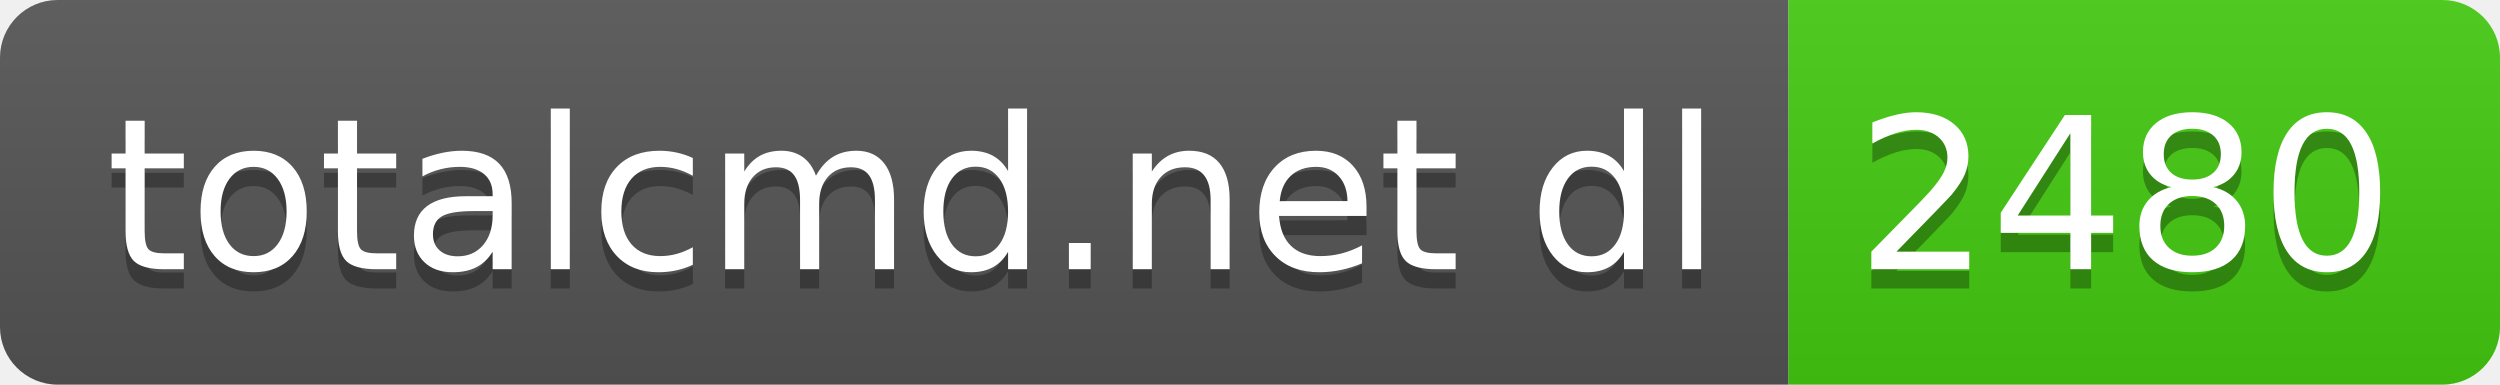
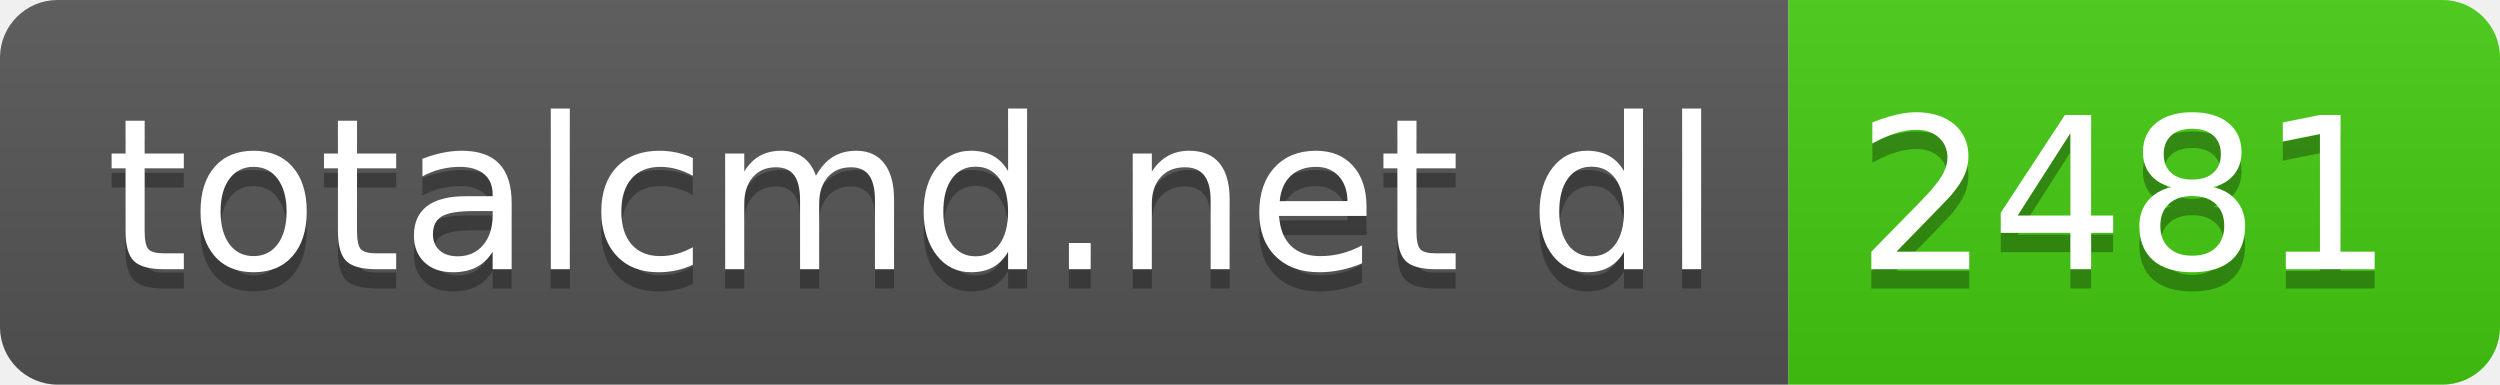
- <svg xmlns="http://www.w3.org/2000/svg" width="130" height="20" role="img" aria-label="totalcmd.net dl: 2480">
+ <svg xmlns="http://www.w3.org/2000/svg" width="130" height="20" role="img" aria-label="totalcmd.net dl: 2481">
  <linearGradient id="s" x2="0" y2="100%">
    <stop offset="0" stop-color="#bbb" stop-opacity=".1" />
    <stop offset="1" stop-opacity=".1" />
  </linearGradient>
  <clipPath id="r">
    <rect width="130" height="20" rx="3" fill="#fff" />
  </clipPath>
  <g clip-path="url(#r)">
    <rect width="93" height="20" fill="#555" />
    <rect x="93" width="37" height="20" fill="#4c1" />
    <rect width="130" height="20" fill="url(#s)" />
  </g>
  <g fill="#fff" text-anchor="middle" font-family="Verdana,Geneva,DejaVu Sans,sans-serif" text-rendering="geometricPrecision" font-size="110">
    <text aria-hidden="true" x="475" y="150" fill="#010101" fill-opacity=".3" transform="scale(.1)" textLength="830">totalcmd.net dl</text>
    <text x="475" y="140" transform="scale(.1)" fill="#fff" textLength="830">totalcmd.net dl</text>
-     <text aria-hidden="true" x="1105" y="150" fill="#010101" fill-opacity=".3" transform="scale(.1)" textLength="270">2480</text>
-     <text x="1105" y="140" transform="scale(.1)" fill="#fff" textLength="270">2480</text>
+     <text aria-hidden="true" x="1105" y="150" fill="#010101" fill-opacity=".3" transform="scale(.1)" textLength="270">2481</text>
+     <text x="1105" y="140" transform="scale(.1)" fill="#fff" textLength="270">2481</text>
  </g>
</svg>
